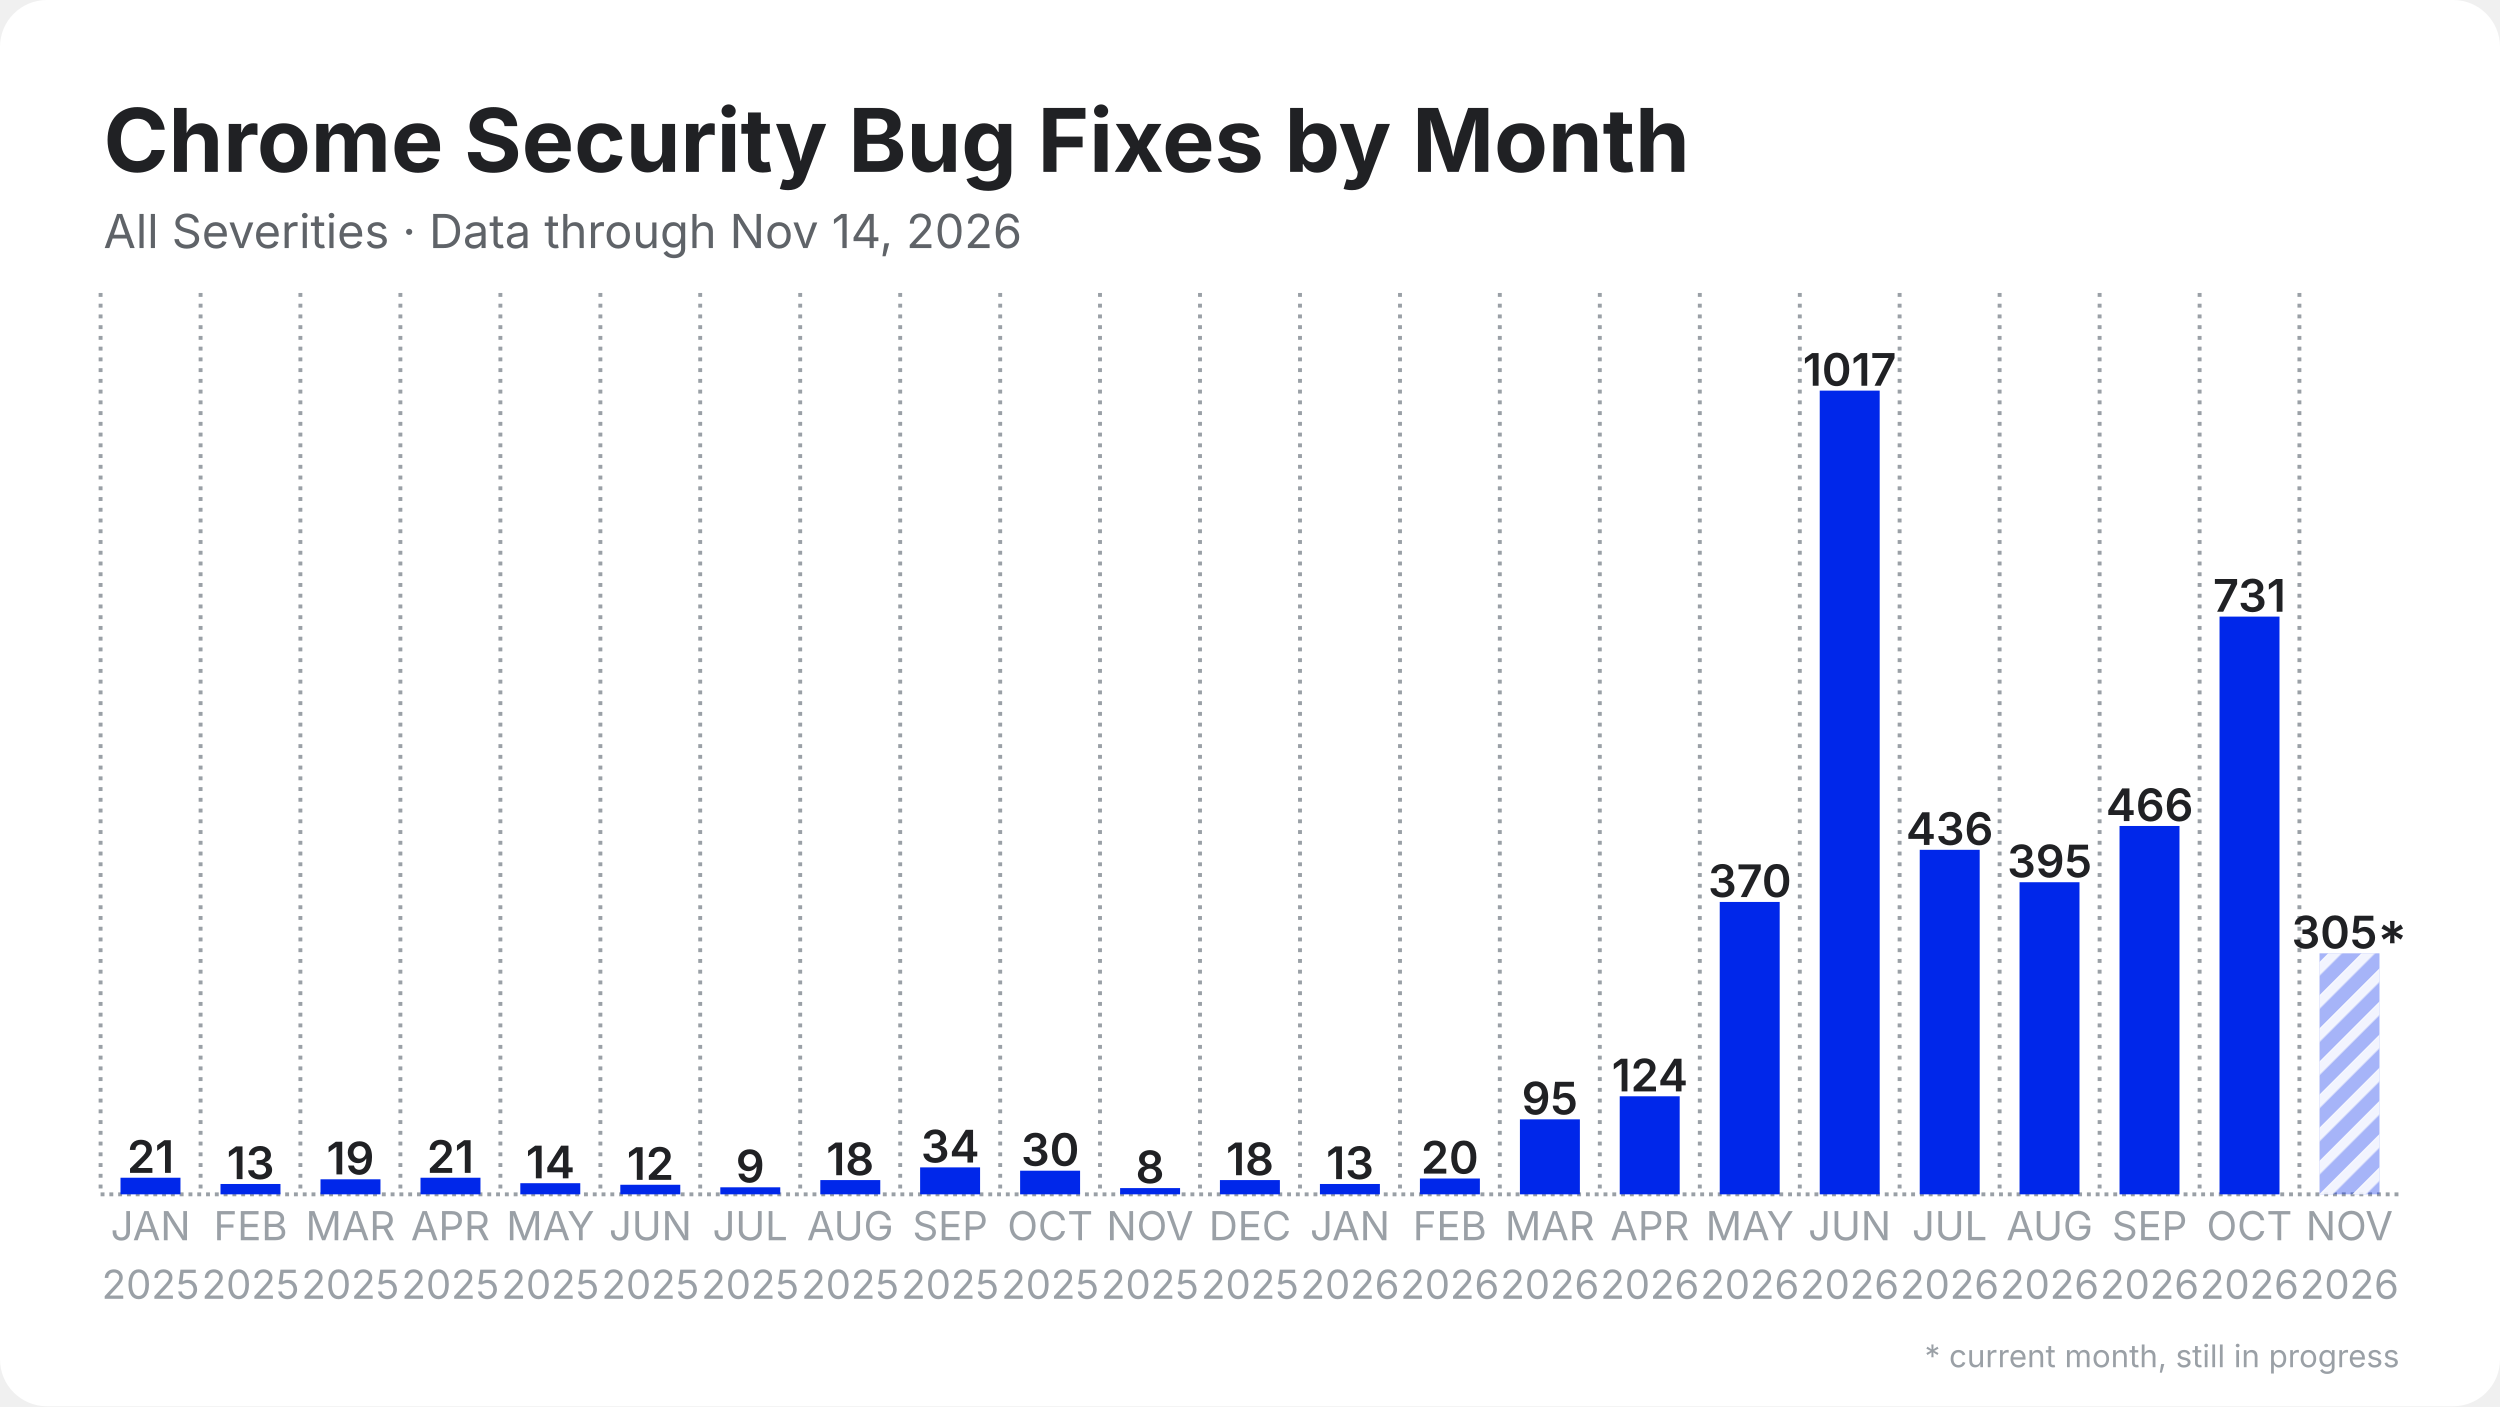
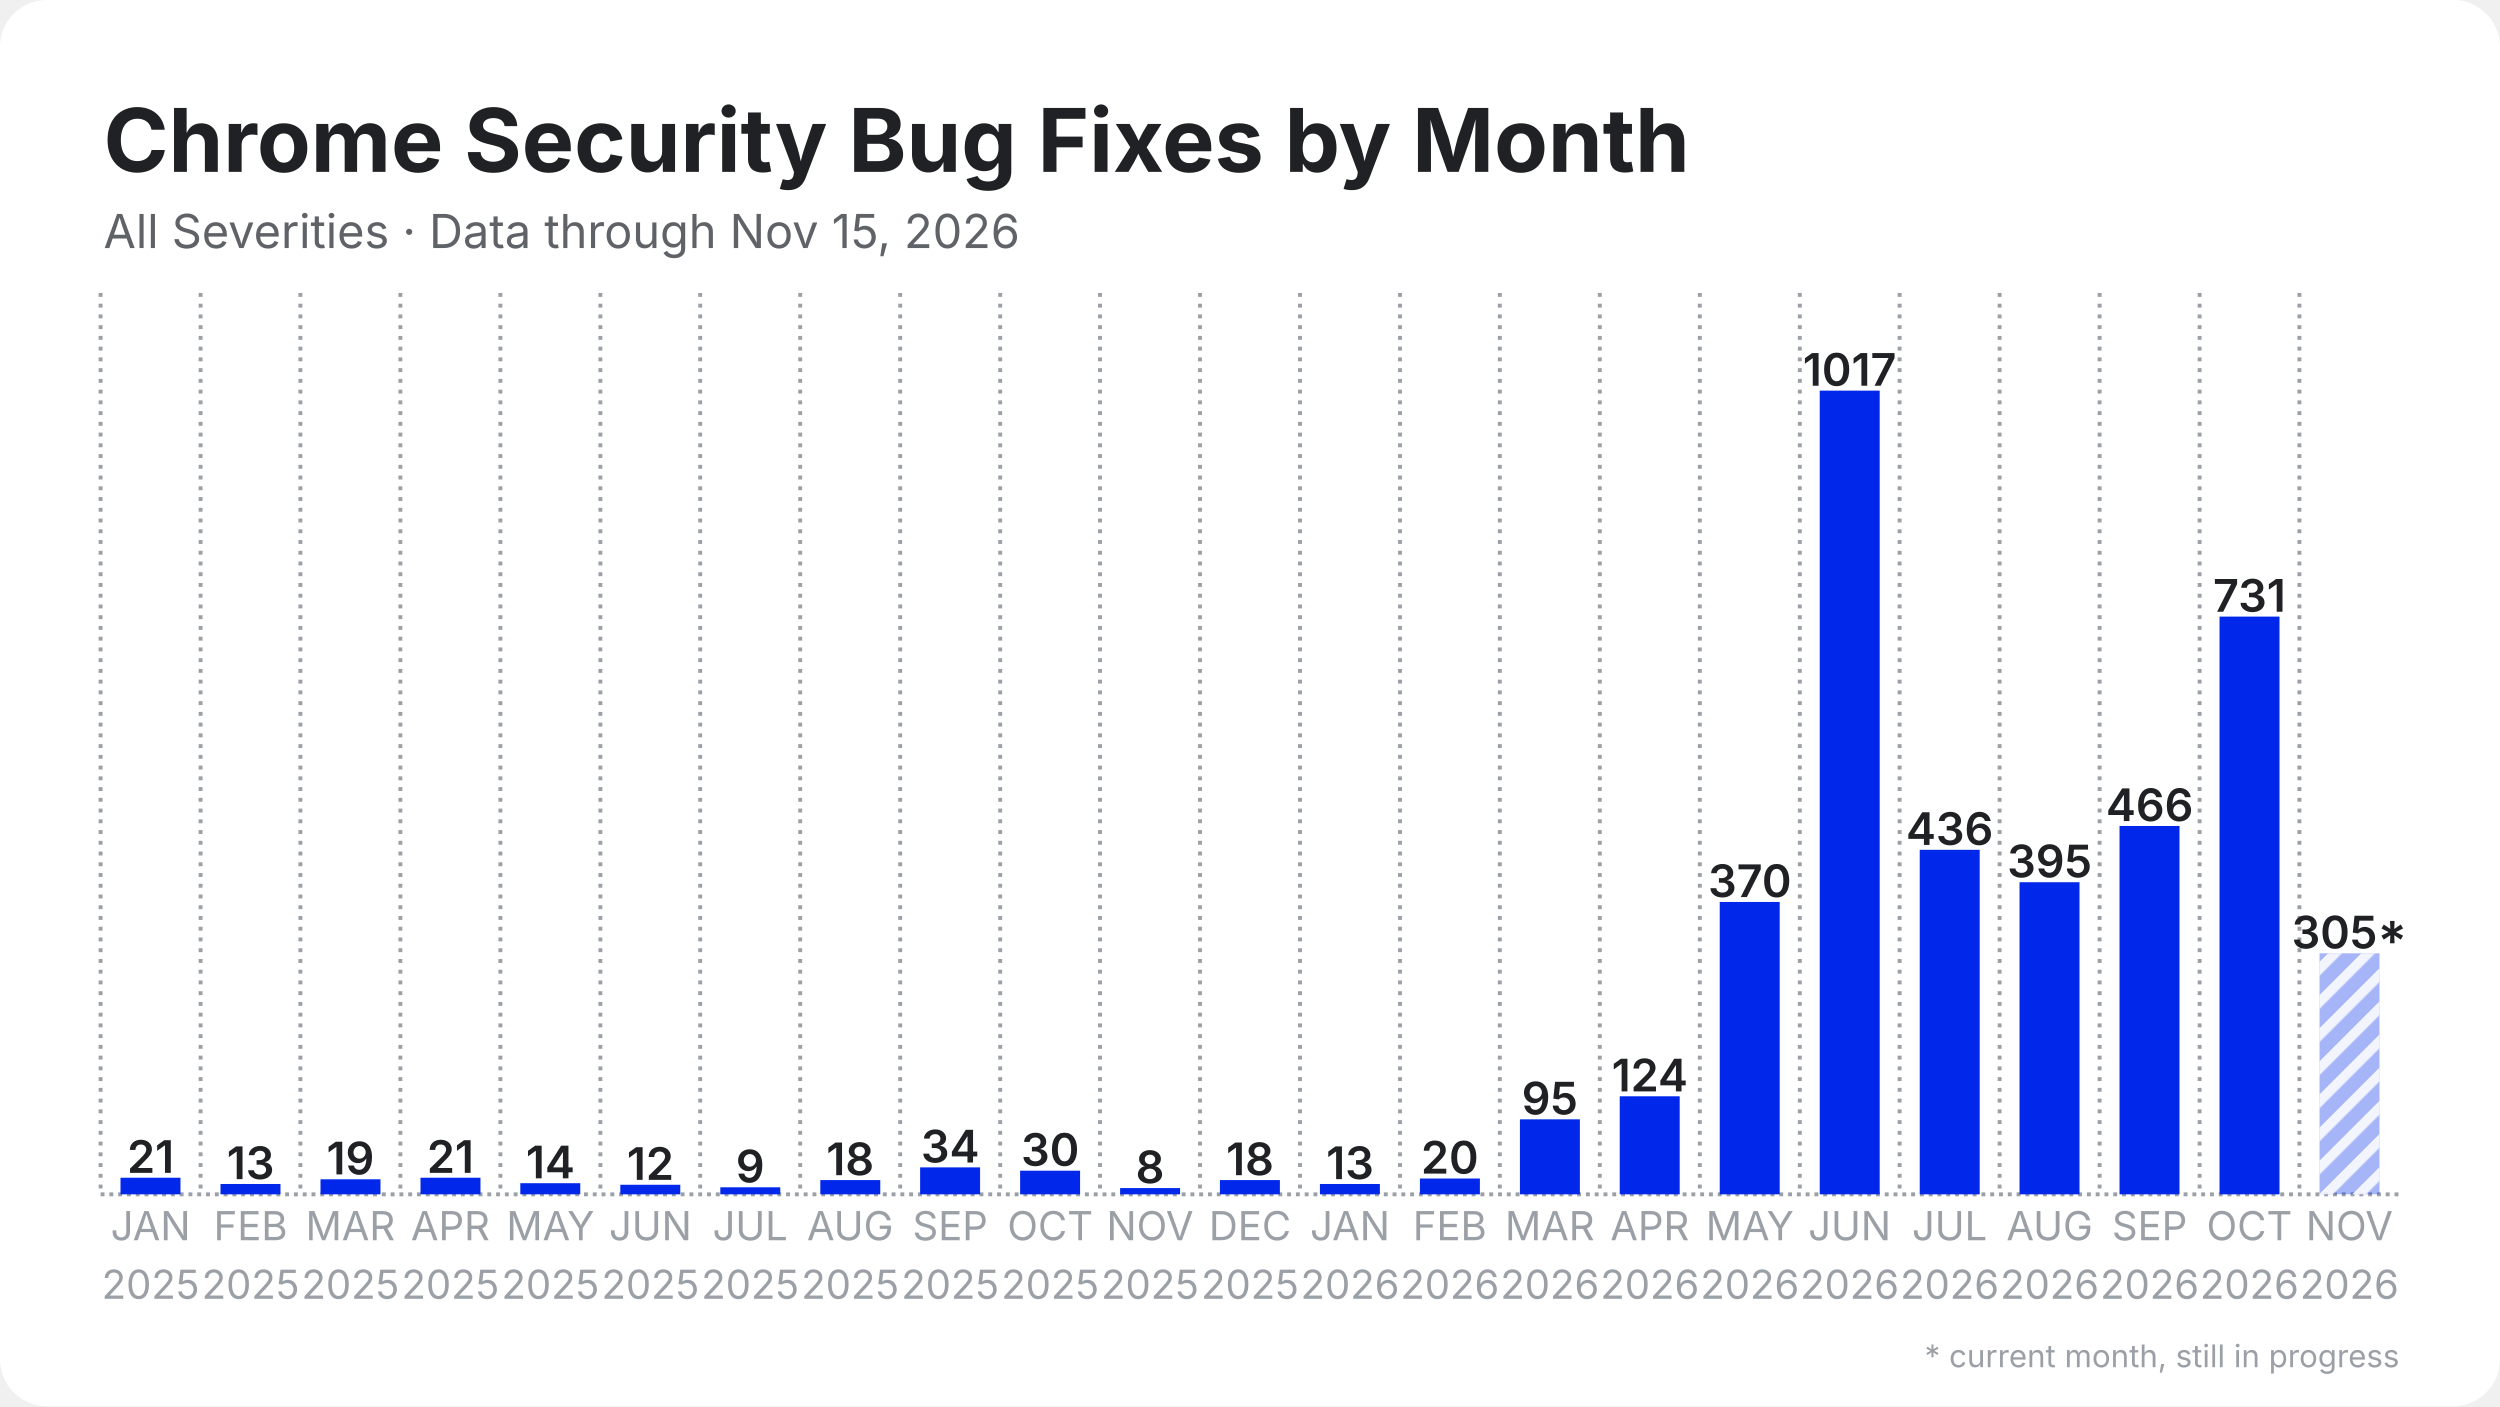
<svg xmlns="http://www.w3.org/2000/svg" width="1280" height="720" viewBox="0 0 1280 720">
  <rect width="1280" height="720" rx="24" fill="#ffffff" />
  <defs>
    <pattern id="stripes" width="12" height="12" patternUnits="userSpaceOnUse" patternTransform="rotate(45)">
      <rect width="12" height="12" fill="none" />
      <rect width="5" height="12" fill="#ffffff" opacity="0.85" />
    </pattern>
  </defs>
  <line x1="51.5" y1="611.5" x2="1228.5" y2="611.5" stroke="#9aa0a6" stroke-width="2" stroke-dasharray="2 2.5" />
  <line x1="51.5" y1="150.0" x2="51.5" y2="611.5" stroke="#9aa0a6" stroke-width="2" stroke-dasharray="2 3.5" />
  <line x1="102.7" y1="150.0" x2="102.7" y2="611.5" stroke="#9aa0a6" stroke-width="2" stroke-dasharray="2 3.5" />
  <line x1="153.8" y1="150.0" x2="153.8" y2="611.5" stroke="#9aa0a6" stroke-width="2" stroke-dasharray="2 3.5" />
  <line x1="205.0" y1="150.0" x2="205.0" y2="611.5" stroke="#9aa0a6" stroke-width="2" stroke-dasharray="2 3.5" />
  <line x1="256.2" y1="150.0" x2="256.2" y2="611.5" stroke="#9aa0a6" stroke-width="2" stroke-dasharray="2 3.5" />
  <line x1="307.4" y1="150.0" x2="307.4" y2="611.5" stroke="#9aa0a6" stroke-width="2" stroke-dasharray="2 3.5" />
  <line x1="358.5" y1="150.0" x2="358.5" y2="611.5" stroke="#9aa0a6" stroke-width="2" stroke-dasharray="2 3.5" />
  <line x1="409.7" y1="150.0" x2="409.7" y2="611.5" stroke="#9aa0a6" stroke-width="2" stroke-dasharray="2 3.5" />
  <line x1="460.9" y1="150.0" x2="460.9" y2="611.5" stroke="#9aa0a6" stroke-width="2" stroke-dasharray="2 3.5" />
  <line x1="512.1" y1="150.0" x2="512.1" y2="611.5" stroke="#9aa0a6" stroke-width="2" stroke-dasharray="2 3.5" />
  <line x1="563.2" y1="150.0" x2="563.2" y2="611.5" stroke="#9aa0a6" stroke-width="2" stroke-dasharray="2 3.5" />
  <line x1="614.4" y1="150.0" x2="614.4" y2="611.5" stroke="#9aa0a6" stroke-width="2" stroke-dasharray="2 3.5" />
  <line x1="665.6" y1="150.0" x2="665.6" y2="611.5" stroke="#9aa0a6" stroke-width="2" stroke-dasharray="2 3.5" />
  <line x1="716.8" y1="150.0" x2="716.8" y2="611.5" stroke="#9aa0a6" stroke-width="2" stroke-dasharray="2 3.5" />
  <line x1="767.9" y1="150.0" x2="767.9" y2="611.5" stroke="#9aa0a6" stroke-width="2" stroke-dasharray="2 3.5" />
  <line x1="819.1" y1="150.0" x2="819.1" y2="611.5" stroke="#9aa0a6" stroke-width="2" stroke-dasharray="2 3.5" />
  <line x1="870.3" y1="150.0" x2="870.3" y2="611.5" stroke="#9aa0a6" stroke-width="2" stroke-dasharray="2 3.5" />
  <line x1="921.5" y1="150.0" x2="921.5" y2="611.5" stroke="#9aa0a6" stroke-width="2" stroke-dasharray="2 3.5" />
  <line x1="972.6" y1="150.0" x2="972.6" y2="611.5" stroke="#9aa0a6" stroke-width="2" stroke-dasharray="2 3.5" />
  <line x1="1023.8" y1="150.0" x2="1023.8" y2="611.5" stroke="#9aa0a6" stroke-width="2" stroke-dasharray="2 3.5" />
  <line x1="1075.0" y1="150.0" x2="1075.0" y2="611.5" stroke="#9aa0a6" stroke-width="2" stroke-dasharray="2 3.5" />
  <line x1="1126.2" y1="150.0" x2="1126.2" y2="611.5" stroke="#9aa0a6" stroke-width="2" stroke-dasharray="2 3.5" />
  <line x1="1177.3" y1="150.0" x2="1177.3" y2="611.5" stroke="#9aa0a6" stroke-width="2" stroke-dasharray="2 3.5" />
  <rect x="61.7" y="603.0" width="30.7" height="8.5" fill="#0027ea" />
  <text x="77.1" y="600.5" text-anchor="middle" font-family="Inter, Segoe UI, Helvetica, Arial, sans-serif" font-size="23.0" font-weight="600" fill="#202124">21</text>
  <rect x="112.9" y="606.2" width="30.7" height="5.3" fill="#0027ea" />
  <text x="128.3" y="603.7" text-anchor="middle" font-family="Inter, Segoe UI, Helvetica, Arial, sans-serif" font-size="23.0" font-weight="600" fill="#202124">13</text>
  <rect x="164.1" y="603.8" width="30.7" height="7.7" fill="#0027ea" />
  <text x="179.4" y="601.3" text-anchor="middle" font-family="Inter, Segoe UI, Helvetica, Arial, sans-serif" font-size="23.0" font-weight="600" fill="#202124">19</text>
  <rect x="215.3" y="603.0" width="30.7" height="8.5" fill="#0027ea" />
  <text x="230.6" y="600.5" text-anchor="middle" font-family="Inter, Segoe UI, Helvetica, Arial, sans-serif" font-size="23.0" font-weight="600" fill="#202124">21</text>
  <rect x="266.4" y="605.8" width="30.7" height="5.7" fill="#0027ea" />
  <text x="281.8" y="603.3" text-anchor="middle" font-family="Inter, Segoe UI, Helvetica, Arial, sans-serif" font-size="23.0" font-weight="600" fill="#202124">14</text>
  <rect x="317.6" y="606.6" width="30.7" height="4.9" fill="#0027ea" />
  <text x="333.0" y="604.1" text-anchor="middle" font-family="Inter, Segoe UI, Helvetica, Arial, sans-serif" font-size="23.0" font-weight="600" fill="#202124">12</text>
  <rect x="368.8" y="607.9" width="30.7" height="3.6" fill="#0027ea" />
  <text x="384.1" y="605.4" text-anchor="middle" font-family="Inter, Segoe UI, Helvetica, Arial, sans-serif" font-size="23.0" font-weight="600" fill="#202124">9</text>
  <rect x="420.0" y="604.2" width="30.7" height="7.3" fill="#0027ea" />
  <text x="435.3" y="601.7" text-anchor="middle" font-family="Inter, Segoe UI, Helvetica, Arial, sans-serif" font-size="23.0" font-weight="600" fill="#202124">18</text>
  <rect x="471.1" y="597.7" width="30.7" height="13.8" fill="#0027ea" />
  <text x="486.5" y="595.2" text-anchor="middle" font-family="Inter, Segoe UI, Helvetica, Arial, sans-serif" font-size="23.0" font-weight="600" fill="#202124">34</text>
  <rect x="522.3" y="599.4" width="30.7" height="12.1" fill="#0027ea" />
  <text x="537.7" y="596.9" text-anchor="middle" font-family="Inter, Segoe UI, Helvetica, Arial, sans-serif" font-size="23.0" font-weight="600" fill="#202124">30</text>
  <rect x="573.5" y="608.3" width="30.7" height="3.2" fill="#0027ea" />
  <text x="588.8" y="605.8" text-anchor="middle" font-family="Inter, Segoe UI, Helvetica, Arial, sans-serif" font-size="23.0" font-weight="600" fill="#202124">8</text>
  <rect x="624.6" y="604.2" width="30.7" height="7.3" fill="#0027ea" />
  <text x="640.0" y="601.7" text-anchor="middle" font-family="Inter, Segoe UI, Helvetica, Arial, sans-serif" font-size="23.0" font-weight="600" fill="#202124">18</text>
  <rect x="675.8" y="606.2" width="30.7" height="5.3" fill="#0027ea" />
  <text x="691.2" y="603.7" text-anchor="middle" font-family="Inter, Segoe UI, Helvetica, Arial, sans-serif" font-size="23.0" font-weight="600" fill="#202124">13</text>
  <rect x="727.0" y="603.4" width="30.7" height="8.1" fill="#0027ea" />
  <text x="742.3" y="600.9" text-anchor="middle" font-family="Inter, Segoe UI, Helvetica, Arial, sans-serif" font-size="23.0" font-weight="600" fill="#202124">20</text>
  <rect x="778.2" y="573.1" width="30.7" height="38.4" fill="#0027ea" />
  <text x="793.5" y="570.6" text-anchor="middle" font-family="Inter, Segoe UI, Helvetica, Arial, sans-serif" font-size="23.0" font-weight="600" fill="#202124">95</text>
  <rect x="829.3" y="561.3" width="30.7" height="50.2" fill="#0027ea" />
  <text x="844.7" y="558.8" text-anchor="middle" font-family="Inter, Segoe UI, Helvetica, Arial, sans-serif" font-size="23.0" font-weight="600" fill="#202124">124</text>
  <rect x="880.5" y="461.8" width="30.7" height="149.7" fill="#0027ea" />
  <text x="895.9" y="459.3" text-anchor="middle" font-family="Inter, Segoe UI, Helvetica, Arial, sans-serif" font-size="23.0" font-weight="600" fill="#202124">370</text>
  <rect x="931.7" y="200.0" width="30.7" height="411.5" fill="#0027ea" />
  <text x="947.0" y="197.5" text-anchor="middle" font-family="Inter, Segoe UI, Helvetica, Arial, sans-serif" font-size="23.0" font-weight="600" fill="#202124">1017</text>
  <rect x="982.9" y="435.1" width="30.7" height="176.4" fill="#0027ea" />
  <text x="998.2" y="432.6" text-anchor="middle" font-family="Inter, Segoe UI, Helvetica, Arial, sans-serif" font-size="23.0" font-weight="600" fill="#202124">436</text>
  <rect x="1034.0" y="451.7" width="30.7" height="159.8" fill="#0027ea" />
  <text x="1049.4" y="449.2" text-anchor="middle" font-family="Inter, Segoe UI, Helvetica, Arial, sans-serif" font-size="23.0" font-weight="600" fill="#202124">395</text>
  <rect x="1085.2" y="422.9" width="30.7" height="188.6" fill="#0027ea" />
  <text x="1100.6" y="420.4" text-anchor="middle" font-family="Inter, Segoe UI, Helvetica, Arial, sans-serif" font-size="23.0" font-weight="600" fill="#202124">466</text>
  <rect x="1136.4" y="315.7" width="30.7" height="295.8" fill="#0027ea" />
  <text x="1151.7" y="313.2" text-anchor="middle" font-family="Inter, Segoe UI, Helvetica, Arial, sans-serif" font-size="23.0" font-weight="600" fill="#202124">731</text>
  <rect x="1187.6" y="488.1" width="30.7" height="123.4" fill="#0027ea" opacity="0.35" />
  <rect x="1187.6" y="488.1" width="30.7" height="123.4" fill="url(#stripes)" />
  <text x="1202.9" y="485.6" text-anchor="middle" font-family="Inter, Segoe UI, Helvetica, Arial, sans-serif" font-size="23.0" font-weight="600" fill="#202124">305*</text>
  <text x="77.1" y="635" text-anchor="middle" font-family="Inter, Segoe UI, Helvetica, Arial, sans-serif" font-size="20.5" fill="#9aa0a6">JAN</text>
  <text x="77.1" y="665" text-anchor="middle" font-family="Inter, Segoe UI, Helvetica, Arial, sans-serif" font-size="20.5" fill="#9aa0a6">2025</text>
  <text x="128.3" y="635" text-anchor="middle" font-family="Inter, Segoe UI, Helvetica, Arial, sans-serif" font-size="20.5" fill="#9aa0a6">FEB</text>
  <text x="128.3" y="665" text-anchor="middle" font-family="Inter, Segoe UI, Helvetica, Arial, sans-serif" font-size="20.5" fill="#9aa0a6">2025</text>
  <text x="179.4" y="635" text-anchor="middle" font-family="Inter, Segoe UI, Helvetica, Arial, sans-serif" font-size="20.5" fill="#9aa0a6">MAR</text>
  <text x="179.4" y="665" text-anchor="middle" font-family="Inter, Segoe UI, Helvetica, Arial, sans-serif" font-size="20.5" fill="#9aa0a6">2025</text>
  <text x="230.6" y="635" text-anchor="middle" font-family="Inter, Segoe UI, Helvetica, Arial, sans-serif" font-size="20.5" fill="#9aa0a6">APR</text>
  <text x="230.6" y="665" text-anchor="middle" font-family="Inter, Segoe UI, Helvetica, Arial, sans-serif" font-size="20.5" fill="#9aa0a6">2025</text>
  <text x="281.8" y="635" text-anchor="middle" font-family="Inter, Segoe UI, Helvetica, Arial, sans-serif" font-size="20.5" fill="#9aa0a6">MAY</text>
  <text x="281.8" y="665" text-anchor="middle" font-family="Inter, Segoe UI, Helvetica, Arial, sans-serif" font-size="20.5" fill="#9aa0a6">2025</text>
  <text x="333.0" y="635" text-anchor="middle" font-family="Inter, Segoe UI, Helvetica, Arial, sans-serif" font-size="20.5" fill="#9aa0a6">JUN</text>
  <text x="333.0" y="665" text-anchor="middle" font-family="Inter, Segoe UI, Helvetica, Arial, sans-serif" font-size="20.5" fill="#9aa0a6">2025</text>
  <text x="384.1" y="635" text-anchor="middle" font-family="Inter, Segoe UI, Helvetica, Arial, sans-serif" font-size="20.5" fill="#9aa0a6">JUL</text>
  <text x="384.1" y="665" text-anchor="middle" font-family="Inter, Segoe UI, Helvetica, Arial, sans-serif" font-size="20.5" fill="#9aa0a6">2025</text>
  <text x="435.3" y="635" text-anchor="middle" font-family="Inter, Segoe UI, Helvetica, Arial, sans-serif" font-size="20.5" fill="#9aa0a6">AUG</text>
  <text x="435.3" y="665" text-anchor="middle" font-family="Inter, Segoe UI, Helvetica, Arial, sans-serif" font-size="20.5" fill="#9aa0a6">2025</text>
  <text x="486.5" y="635" text-anchor="middle" font-family="Inter, Segoe UI, Helvetica, Arial, sans-serif" font-size="20.5" fill="#9aa0a6">SEP</text>
  <text x="486.5" y="665" text-anchor="middle" font-family="Inter, Segoe UI, Helvetica, Arial, sans-serif" font-size="20.5" fill="#9aa0a6">2025</text>
  <text x="537.7" y="635" text-anchor="middle" font-family="Inter, Segoe UI, Helvetica, Arial, sans-serif" font-size="20.5" fill="#9aa0a6">OCT</text>
  <text x="537.7" y="665" text-anchor="middle" font-family="Inter, Segoe UI, Helvetica, Arial, sans-serif" font-size="20.5" fill="#9aa0a6">2025</text>
  <text x="588.8" y="635" text-anchor="middle" font-family="Inter, Segoe UI, Helvetica, Arial, sans-serif" font-size="20.5" fill="#9aa0a6">NOV</text>
  <text x="588.8" y="665" text-anchor="middle" font-family="Inter, Segoe UI, Helvetica, Arial, sans-serif" font-size="20.5" fill="#9aa0a6">2025</text>
  <text x="640.0" y="635" text-anchor="middle" font-family="Inter, Segoe UI, Helvetica, Arial, sans-serif" font-size="20.5" fill="#9aa0a6">DEC</text>
  <text x="640.0" y="665" text-anchor="middle" font-family="Inter, Segoe UI, Helvetica, Arial, sans-serif" font-size="20.5" fill="#9aa0a6">2025</text>
  <text x="691.2" y="635" text-anchor="middle" font-family="Inter, Segoe UI, Helvetica, Arial, sans-serif" font-size="20.5" fill="#9aa0a6">JAN</text>
  <text x="691.2" y="665" text-anchor="middle" font-family="Inter, Segoe UI, Helvetica, Arial, sans-serif" font-size="20.5" fill="#9aa0a6">2026</text>
  <text x="742.3" y="635" text-anchor="middle" font-family="Inter, Segoe UI, Helvetica, Arial, sans-serif" font-size="20.5" fill="#9aa0a6">FEB</text>
  <text x="742.3" y="665" text-anchor="middle" font-family="Inter, Segoe UI, Helvetica, Arial, sans-serif" font-size="20.5" fill="#9aa0a6">2026</text>
  <text x="793.5" y="635" text-anchor="middle" font-family="Inter, Segoe UI, Helvetica, Arial, sans-serif" font-size="20.5" fill="#9aa0a6">MAR</text>
  <text x="793.5" y="665" text-anchor="middle" font-family="Inter, Segoe UI, Helvetica, Arial, sans-serif" font-size="20.5" fill="#9aa0a6">2026</text>
  <text x="844.7" y="635" text-anchor="middle" font-family="Inter, Segoe UI, Helvetica, Arial, sans-serif" font-size="20.5" fill="#9aa0a6">APR</text>
  <text x="844.7" y="665" text-anchor="middle" font-family="Inter, Segoe UI, Helvetica, Arial, sans-serif" font-size="20.5" fill="#9aa0a6">2026</text>
  <text x="895.9" y="635" text-anchor="middle" font-family="Inter, Segoe UI, Helvetica, Arial, sans-serif" font-size="20.5" fill="#9aa0a6">MAY</text>
  <text x="895.9" y="665" text-anchor="middle" font-family="Inter, Segoe UI, Helvetica, Arial, sans-serif" font-size="20.5" fill="#9aa0a6">2026</text>
  <text x="947.0" y="635" text-anchor="middle" font-family="Inter, Segoe UI, Helvetica, Arial, sans-serif" font-size="20.5" fill="#9aa0a6">JUN</text>
  <text x="947.0" y="665" text-anchor="middle" font-family="Inter, Segoe UI, Helvetica, Arial, sans-serif" font-size="20.5" fill="#9aa0a6">2026</text>
  <text x="998.2" y="635" text-anchor="middle" font-family="Inter, Segoe UI, Helvetica, Arial, sans-serif" font-size="20.5" fill="#9aa0a6">JUL</text>
  <text x="998.2" y="665" text-anchor="middle" font-family="Inter, Segoe UI, Helvetica, Arial, sans-serif" font-size="20.5" fill="#9aa0a6">2026</text>
  <text x="1049.4" y="635" text-anchor="middle" font-family="Inter, Segoe UI, Helvetica, Arial, sans-serif" font-size="20.5" fill="#9aa0a6">AUG</text>
  <text x="1049.4" y="665" text-anchor="middle" font-family="Inter, Segoe UI, Helvetica, Arial, sans-serif" font-size="20.5" fill="#9aa0a6">2026</text>
  <text x="1100.6" y="635" text-anchor="middle" font-family="Inter, Segoe UI, Helvetica, Arial, sans-serif" font-size="20.5" fill="#9aa0a6">SEP</text>
  <text x="1100.6" y="665" text-anchor="middle" font-family="Inter, Segoe UI, Helvetica, Arial, sans-serif" font-size="20.5" fill="#9aa0a6">2026</text>
  <text x="1151.7" y="635" text-anchor="middle" font-family="Inter, Segoe UI, Helvetica, Arial, sans-serif" font-size="20.5" fill="#9aa0a6">OCT</text>
  <text x="1151.7" y="665" text-anchor="middle" font-family="Inter, Segoe UI, Helvetica, Arial, sans-serif" font-size="20.5" fill="#9aa0a6">2026</text>
  <text x="1202.9" y="635" text-anchor="middle" font-family="Inter, Segoe UI, Helvetica, Arial, sans-serif" font-size="20.5" fill="#9aa0a6">NOV</text>
  <text x="1202.9" y="665" text-anchor="middle" font-family="Inter, Segoe UI, Helvetica, Arial, sans-serif" font-size="20.5" fill="#9aa0a6">2026</text>
  <text x="53.0" y="88.0" font-family="Inter, Segoe UI, Helvetica, Arial, sans-serif" font-size="45" font-weight="700" fill="#202124">Chrome Security Bug Fixes by Month</text>
-   <text x="53.0" y="127.0" font-family="Inter, Segoe UI, Helvetica, Arial, sans-serif" font-size="24" fill="#5f6368">All Severities · Data through Nov 14, 2026</text>
+   <text x="53.0" y="127.0" font-family="Inter, Segoe UI, Helvetica, Arial, sans-serif" font-size="24" fill="#5f6368">All Severities · Data through Nov 15, 2026</text>
  <text x="1228.5" y="700" text-anchor="end" font-family="Inter, Segoe UI, Helvetica, Arial, sans-serif" font-size="16" fill="#9aa0a6">* current month, still in progress</text>
</svg>
